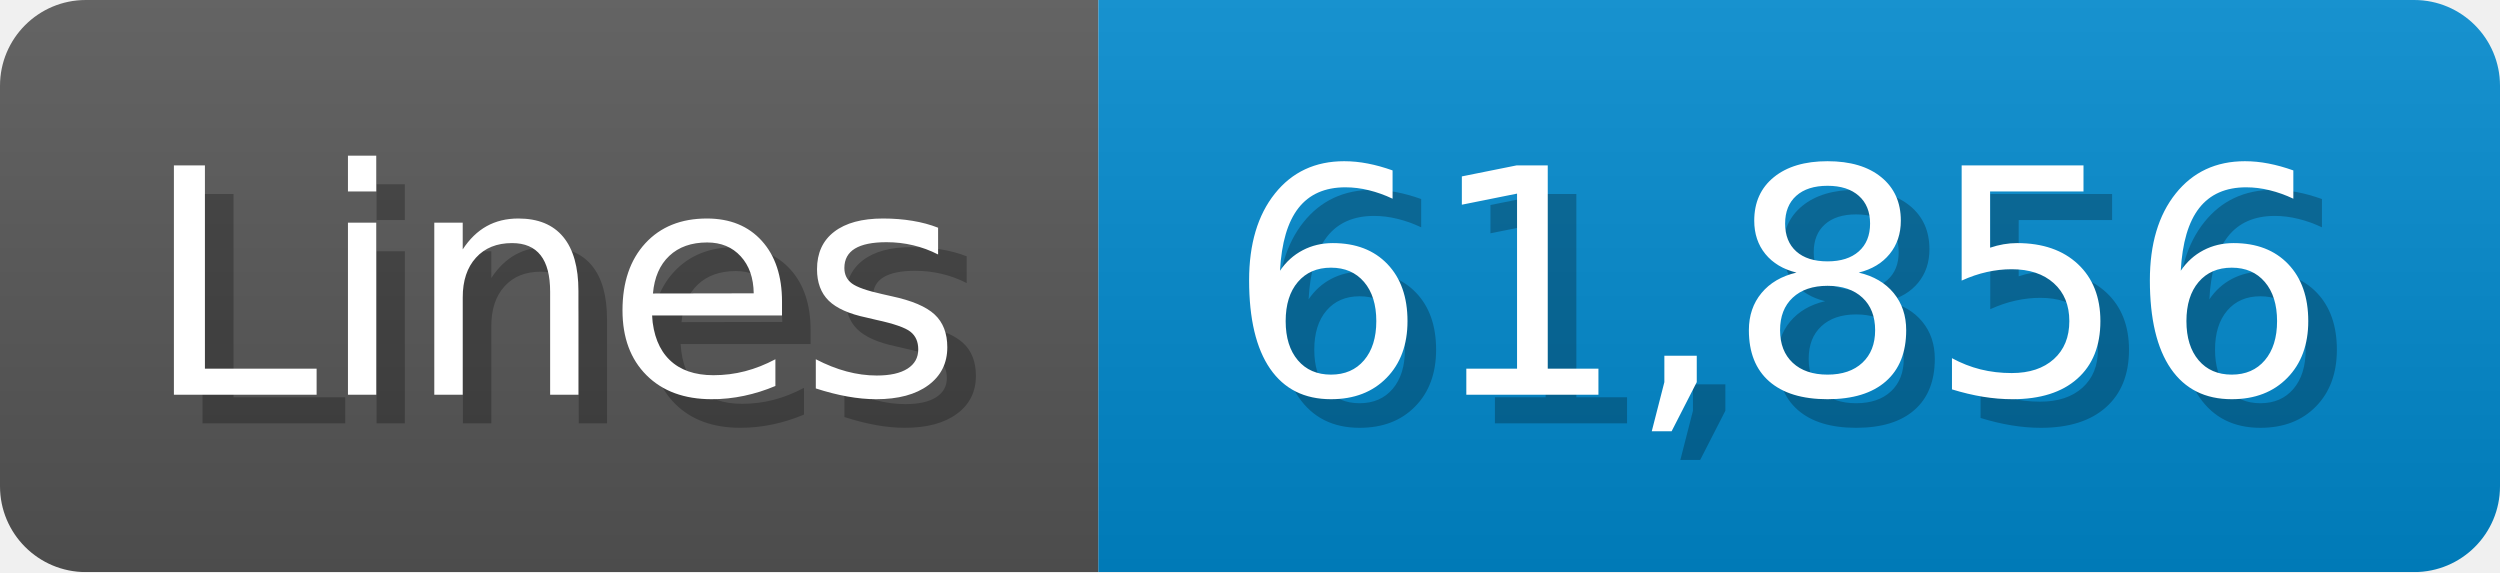
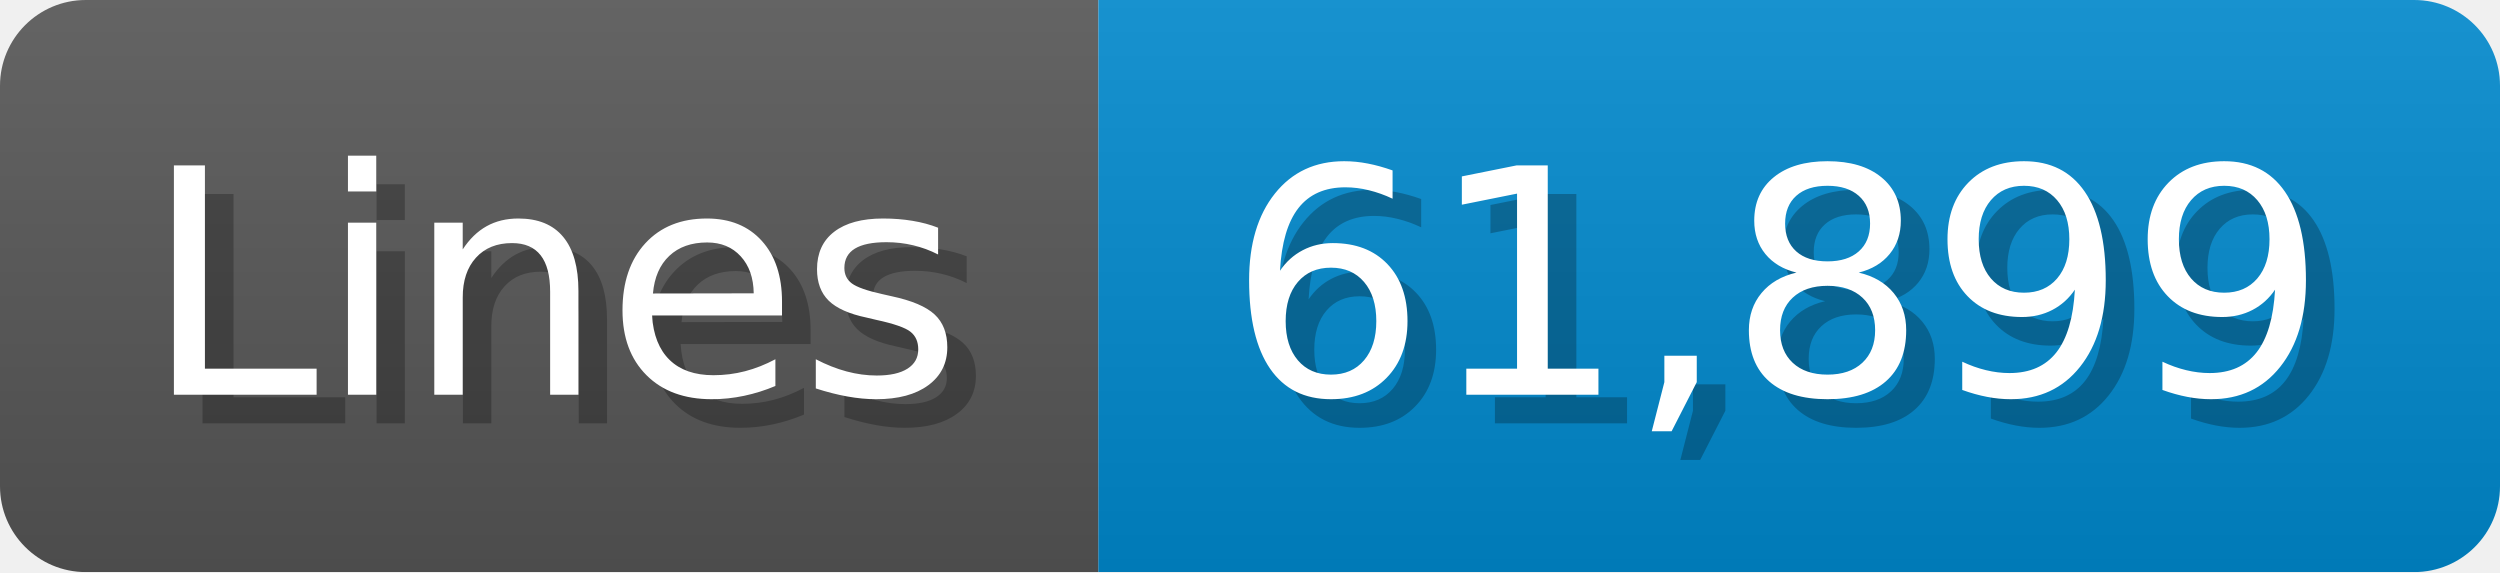
<svg xmlns="http://www.w3.org/2000/svg" width="87.4" height="20" viewBox="0 0 874 200">
  <linearGradient id="a" x2="0" y2="100%">
    <stop offset="0" stop-opacity=".1" stop-color="#EEE" />
    <stop offset="1" stop-opacity=".1" />
  </linearGradient>
  <mask id="m">
    <rect width="874" height="200" rx="30" fill="#FFF" />
  </mask>
  <g mask="url(#m)">
    <rect width="384" height="200" fill="#555" />
    <rect width="490" height="200" fill="#08C" x="384" />
    <rect width="874" height="200" fill="url(#a)" />
  </g>
  <g fill="#fff" text-anchor="start" font-family="Verdana,DejaVu Sans,sans-serif" font-size="110">
    <text x="60" y="148" textLength="284" fill="#000" opacity="0.25">Lines</text>
    <text x="50" y="138" textLength="284">Lines</text>
-     <text x="439" y="148" textLength="390" fill="#000" opacity="0.25">61,856</text>
-     <text x="429" y="138" textLength="390">61,856</text>
+     <text x="439" y="148" textLength="390" fill="#000" opacity="0.25">61,899</text>
+     <text x="429" y="138" textLength="390">61,899</text>
  </g>
</svg>
